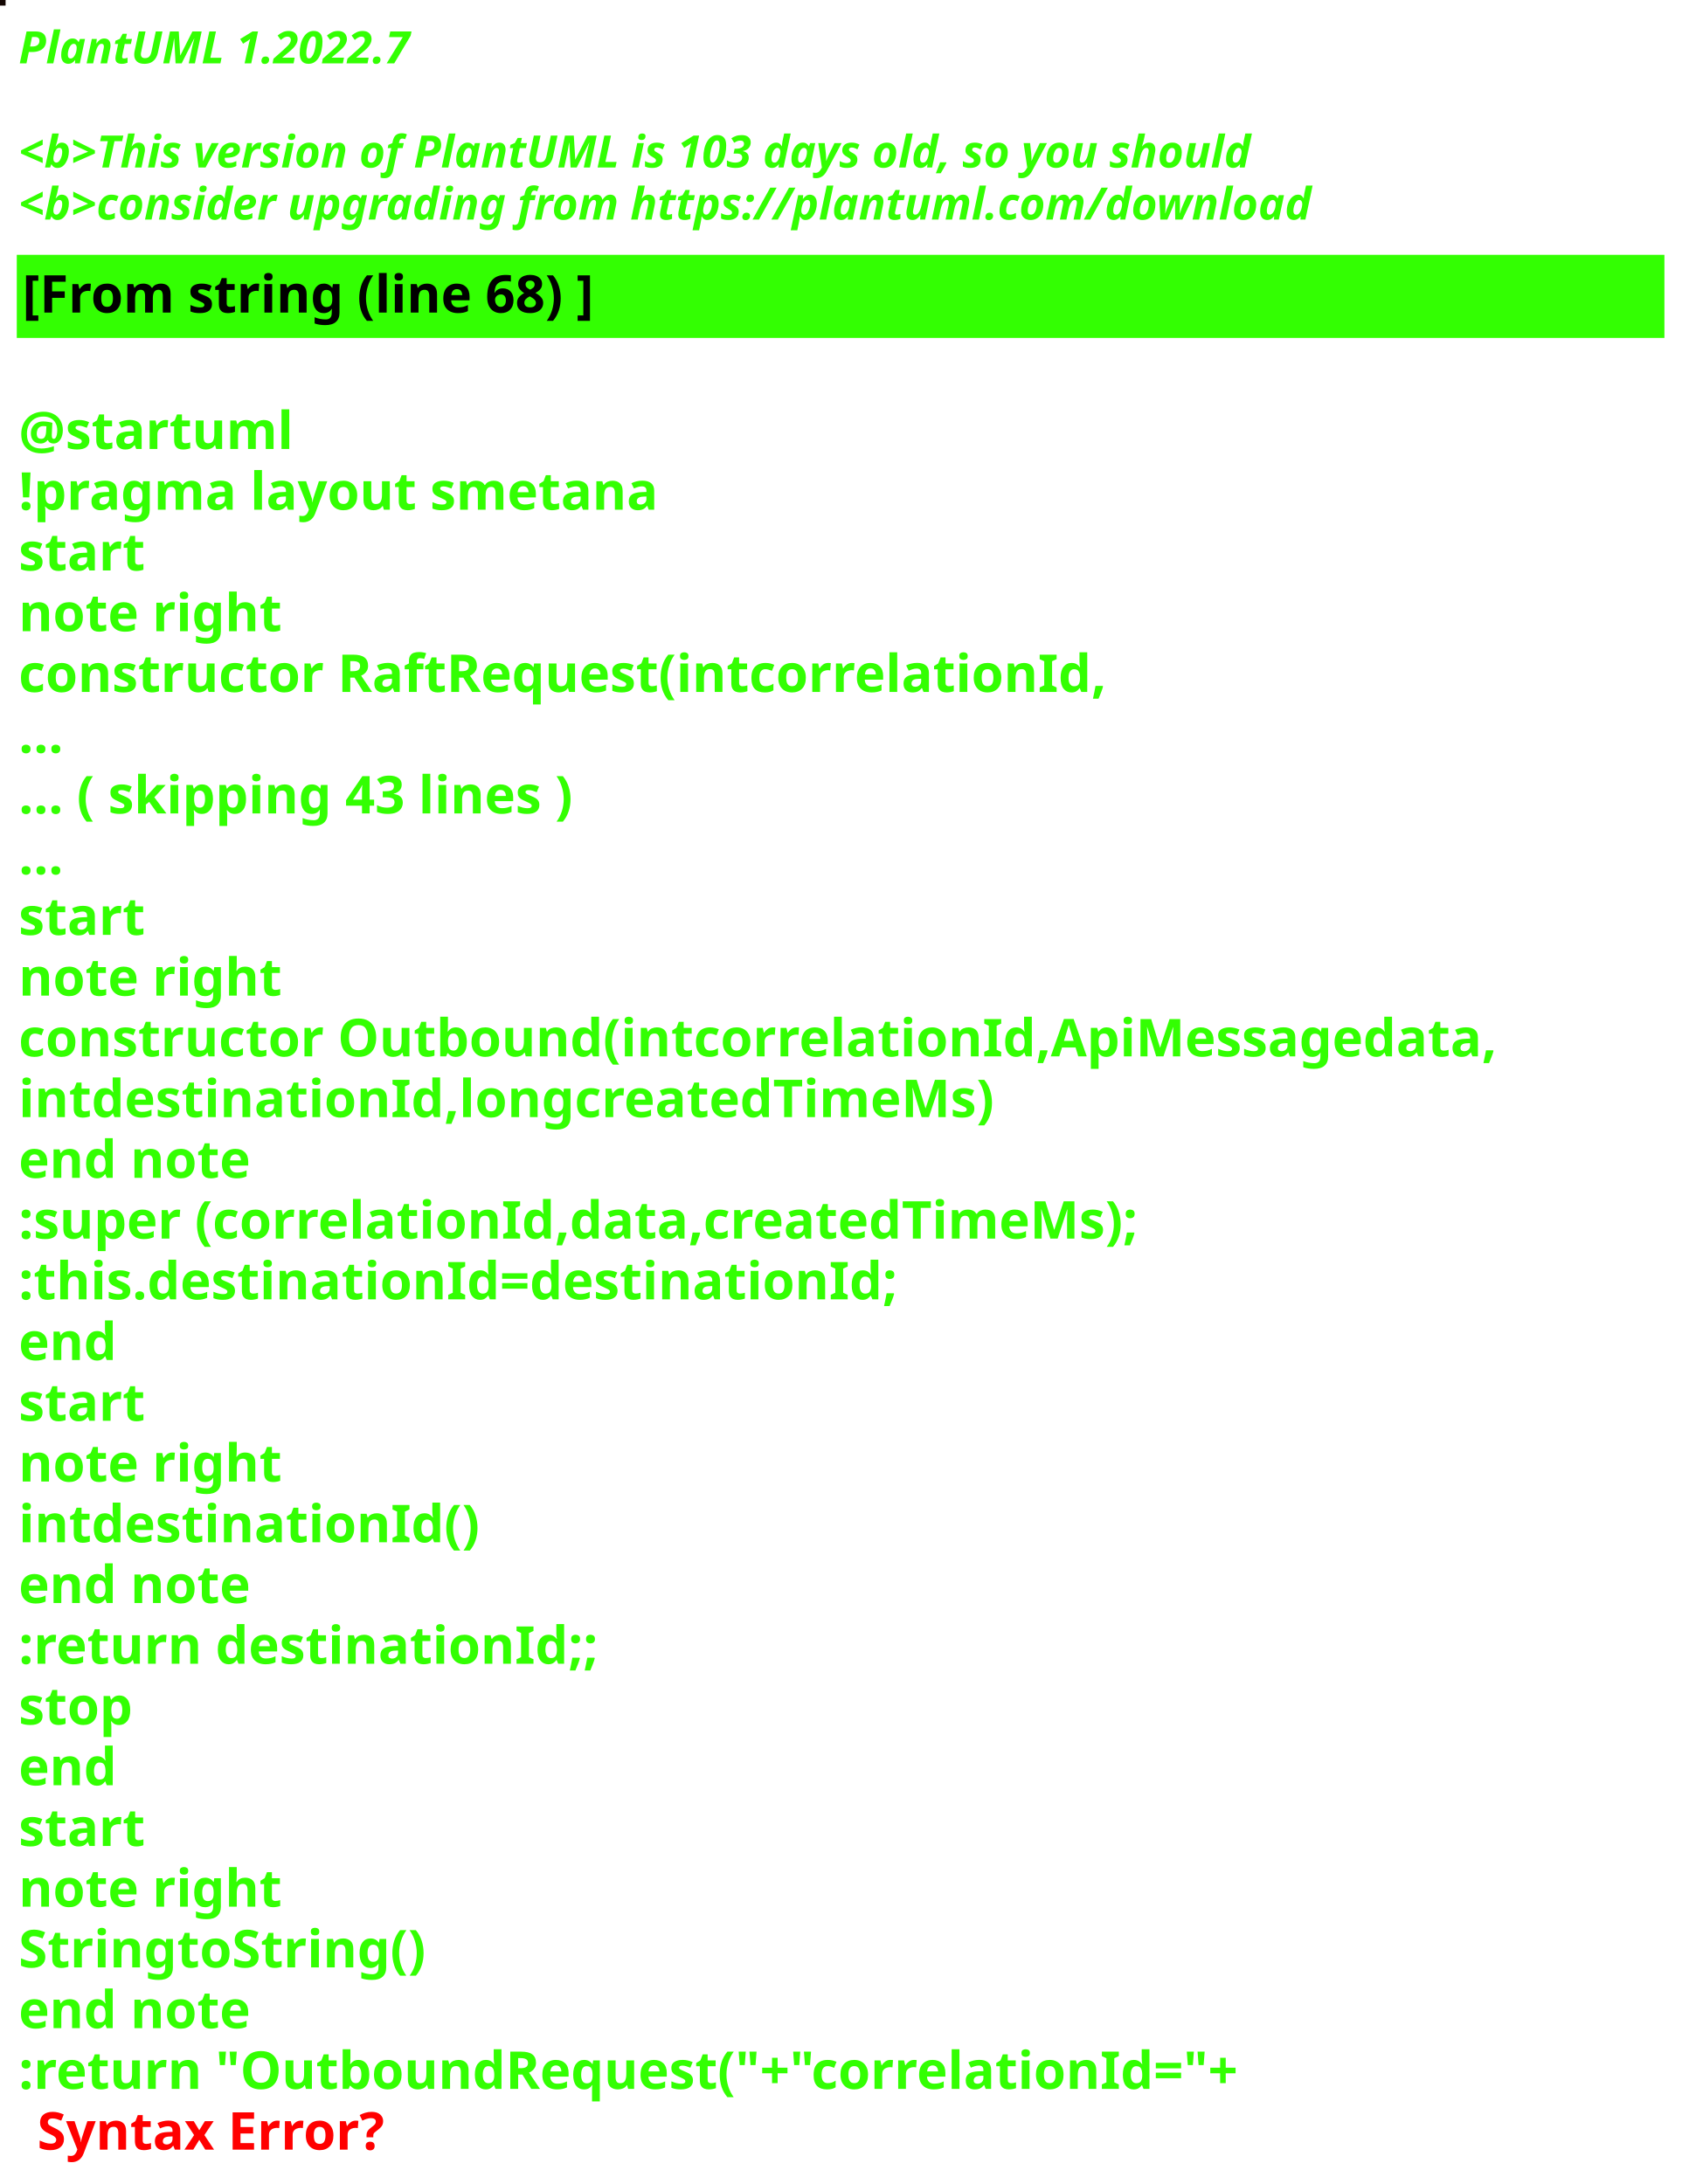
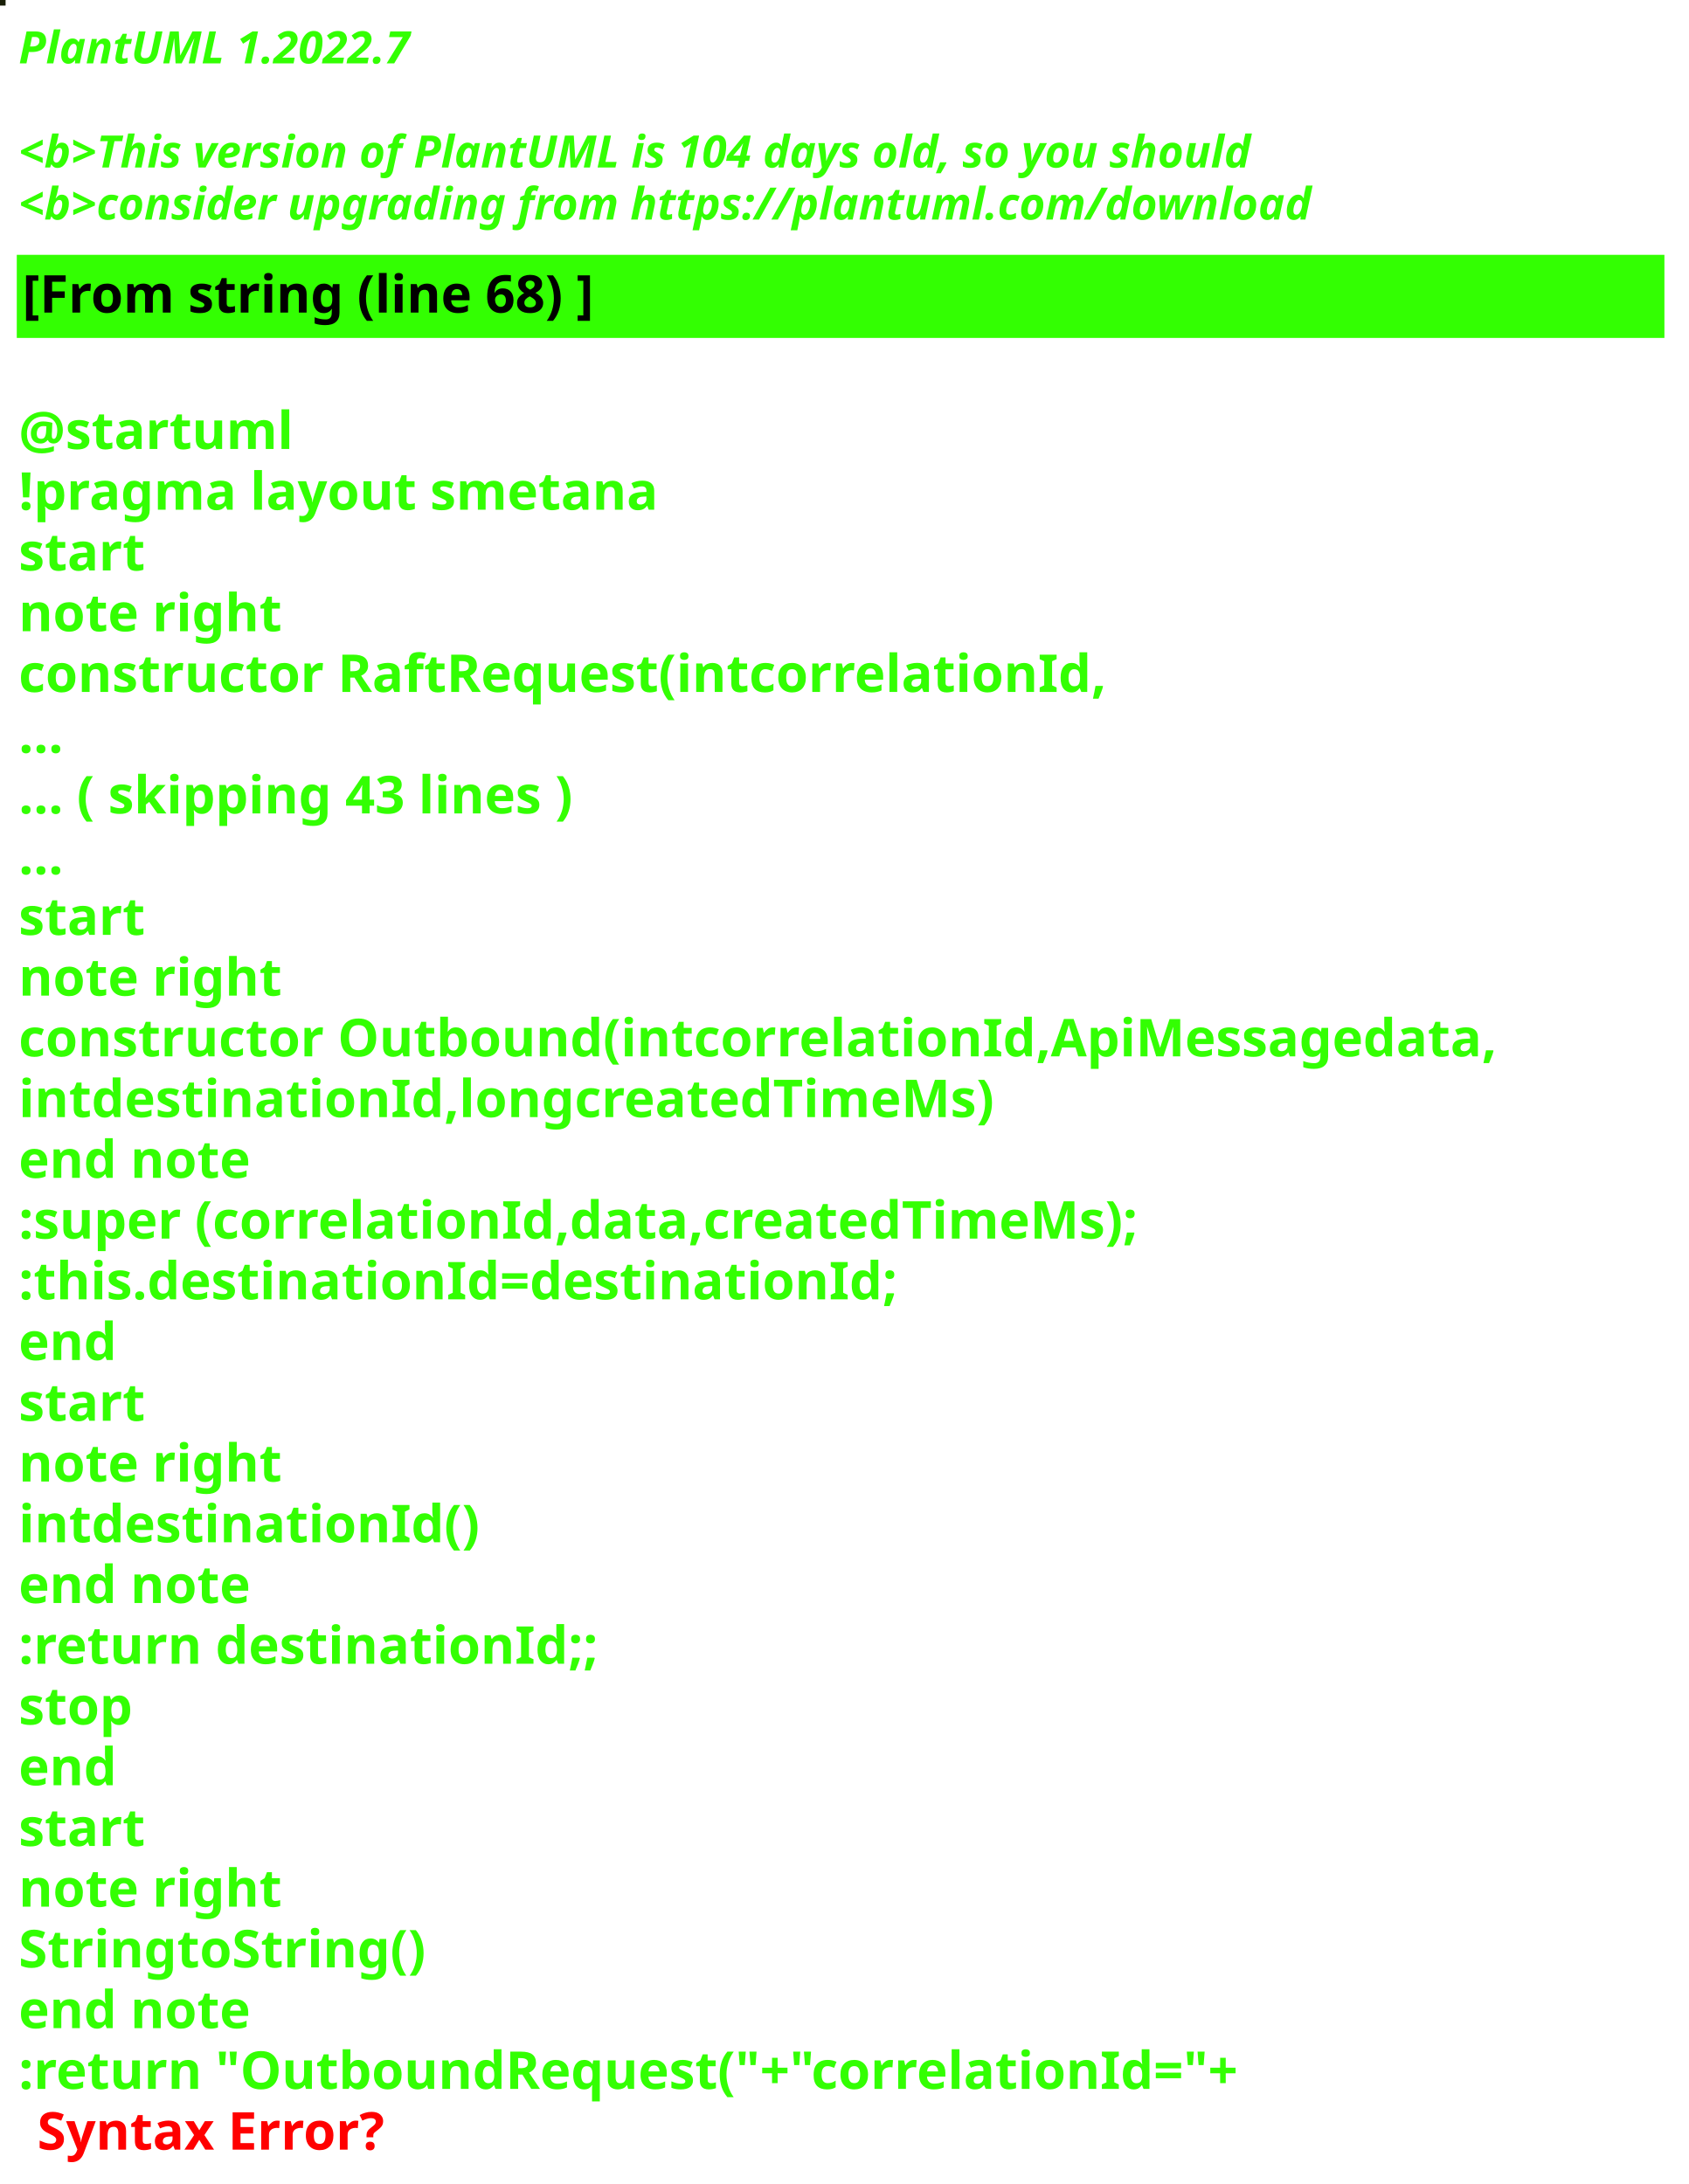
<svg xmlns="http://www.w3.org/2000/svg" contentStyleType="text/css" height="586px" preserveAspectRatio="none" style="width:453px;height:586px;background:#000000;" version="1.1" viewBox="0 0 453 586" width="453px" zoomAndPan="magnify">
  <defs />
  <g>
-     <rect fill="#140602" height="1" style="stroke:#140602;stroke-width:1.0;" width="1" x="0" y="0" />
+     <rect fill="#181E07" height="1" style="stroke:#181E07;stroke-width:1.0;" width="1" x="0" y="0" />
    <text fill="#33FF02" font-family="sans-serif" font-size="12" font-style="italic" font-weight="bold" lengthAdjust="spacing" textLength="127" x="5" y="17">PlantUML 1.2022.7</text>
    <text fill="#33FF02" font-family="sans-serif" font-size="12" font-style="italic" font-weight="bold" lengthAdjust="spacing" textLength="4" x="5" y="30.969"> </text>
-     <text fill="#33FF02" font-family="sans-serif" font-size="12" font-style="italic" font-weight="bold" lengthAdjust="spacing" textLength="399" x="5" y="44.938">&lt;b&gt;This version of PlantUML is 103 days old, so you should</text>
+     <text fill="#33FF02" font-family="sans-serif" font-size="12" font-style="italic" font-weight="bold" lengthAdjust="spacing" textLength="399" x="5" y="44.938">&lt;b&gt;This version of PlantUML is 104 days old, so you should</text>
    <text fill="#33FF02" font-family="sans-serif" font-size="12" font-style="italic" font-weight="bold" lengthAdjust="spacing" textLength="408" x="5" y="58.906">&lt;b&gt;consider upgrading from https://plantuml.com/download</text>
    <rect fill="#33FF02" height="21.297" style="stroke:#33FF02;stroke-width:1.0;" width="441" x="5" y="68.875" />
    <text fill="#000000" font-family="sans-serif" font-size="14" font-weight="bold" lengthAdjust="spacing" textLength="178" x="6" y="83.875">[From string (line 68) ]</text>
    <text fill="#33FF02" font-family="sans-serif" font-size="14" font-weight="bold" lengthAdjust="spacing" textLength="5" x="5" y="104.172"> </text>
    <text fill="#33FF02" font-family="sans-serif" font-size="14" font-weight="bold" lengthAdjust="spacing" textLength="79" x="5" y="120.469">@startuml</text>
    <text fill="#33FF02" font-family="sans-serif" font-size="14" font-weight="bold" lengthAdjust="spacing" textLength="190" x="5" y="136.766">!pragma layout smetana</text>
    <text fill="#33FF02" font-family="sans-serif" font-size="14" font-weight="bold" lengthAdjust="spacing" textLength="37" x="5" y="153.062">start</text>
    <text fill="#33FF02" font-family="sans-serif" font-size="14" font-weight="bold" lengthAdjust="spacing" textLength="78" x="5" y="169.359">note right</text>
    <text fill="#33FF02" font-family="sans-serif" font-size="14" font-weight="bold" lengthAdjust="spacing" textLength="325" x="5" y="185.656">constructor RaftRequest(intcorrelationId,</text>
    <text fill="#33FF02" font-family="sans-serif" font-size="14" font-weight="bold" lengthAdjust="spacing" textLength="15" x="5" y="201.953">...</text>
    <text fill="#33FF02" font-family="sans-serif" font-size="14" font-weight="bold" lengthAdjust="spacing" textLength="175" x="5" y="218.25">... ( skipping 43 lines )</text>
    <text fill="#33FF02" font-family="sans-serif" font-size="14" font-weight="bold" lengthAdjust="spacing" textLength="15" x="5" y="234.547">...</text>
    <text fill="#33FF02" font-family="sans-serif" font-size="14" font-weight="bold" lengthAdjust="spacing" textLength="37" x="5" y="250.844">start</text>
    <text fill="#33FF02" font-family="sans-serif" font-size="14" font-weight="bold" lengthAdjust="spacing" textLength="78" x="5" y="267.141">note right</text>
    <text fill="#33FF02" font-family="sans-serif" font-size="14" font-weight="bold" lengthAdjust="spacing" textLength="441" x="5" y="283.438">constructor Outbound(intcorrelationId,ApiMessagedata,</text>
    <text fill="#33FF02" font-family="sans-serif" font-size="14" font-weight="bold" lengthAdjust="spacing" textLength="288" x="5" y="299.734">intdestinationId,longcreatedTimeMs)</text>
    <text fill="#33FF02" font-family="sans-serif" font-size="14" font-weight="bold" lengthAdjust="spacing" textLength="71" x="5" y="316.031">end note</text>
    <text fill="#33FF02" font-family="sans-serif" font-size="14" font-weight="bold" lengthAdjust="spacing" textLength="340" x="5" y="332.328">:super (correlationId,data,createdTimeMs);</text>
    <text fill="#33FF02" font-family="sans-serif" font-size="14" font-weight="bold" lengthAdjust="spacing" textLength="262" x="5" y="348.625">:this.destinationId=destinationId;</text>
    <text fill="#33FF02" font-family="sans-serif" font-size="14" font-weight="bold" lengthAdjust="spacing" textLength="30" x="5" y="364.922">end</text>
    <text fill="#33FF02" font-family="sans-serif" font-size="14" font-weight="bold" lengthAdjust="spacing" textLength="37" x="5" y="381.219">start</text>
    <text fill="#33FF02" font-family="sans-serif" font-size="14" font-weight="bold" lengthAdjust="spacing" textLength="78" x="5" y="397.516">note right</text>
    <text fill="#33FF02" font-family="sans-serif" font-size="14" font-weight="bold" lengthAdjust="spacing" textLength="134" x="5" y="413.812">intdestinationId()</text>
    <text fill="#33FF02" font-family="sans-serif" font-size="14" font-weight="bold" lengthAdjust="spacing" textLength="71" x="5" y="430.109">end note</text>
    <text fill="#33FF02" font-family="sans-serif" font-size="14" font-weight="bold" lengthAdjust="spacing" textLength="175" x="5" y="446.406">:return destinationId;;</text>
    <text fill="#33FF02" font-family="sans-serif" font-size="14" font-weight="bold" lengthAdjust="spacing" textLength="35" x="5" y="462.703">stop</text>
    <text fill="#33FF02" font-family="sans-serif" font-size="14" font-weight="bold" lengthAdjust="spacing" textLength="30" x="5" y="479">end</text>
    <text fill="#33FF02" font-family="sans-serif" font-size="14" font-weight="bold" lengthAdjust="spacing" textLength="37" x="5" y="495.297">start</text>
    <text fill="#33FF02" font-family="sans-serif" font-size="14" font-weight="bold" lengthAdjust="spacing" textLength="78" x="5" y="511.594">note right</text>
    <text fill="#33FF02" font-family="sans-serif" font-size="14" font-weight="bold" lengthAdjust="spacing" textLength="122" x="5" y="527.891">StringtoString()</text>
    <text fill="#33FF02" font-family="sans-serif" font-size="14" font-weight="bold" lengthAdjust="spacing" textLength="71" x="5" y="544.188">end note</text>
    <text fill="#33FF02" font-family="sans-serif" font-size="14" font-weight="bold" lengthAdjust="spacing" text-decoration="wavy underline" textLength="374" x="5" y="560.484">:return "OutboundRequest("+"correlationId="+</text>
    <text fill="#FF0000" font-family="sans-serif" font-size="14" font-weight="bold" lengthAdjust="spacing" textLength="106" x="10" y="576.781">Syntax Error?</text>
  </g>
</svg>
